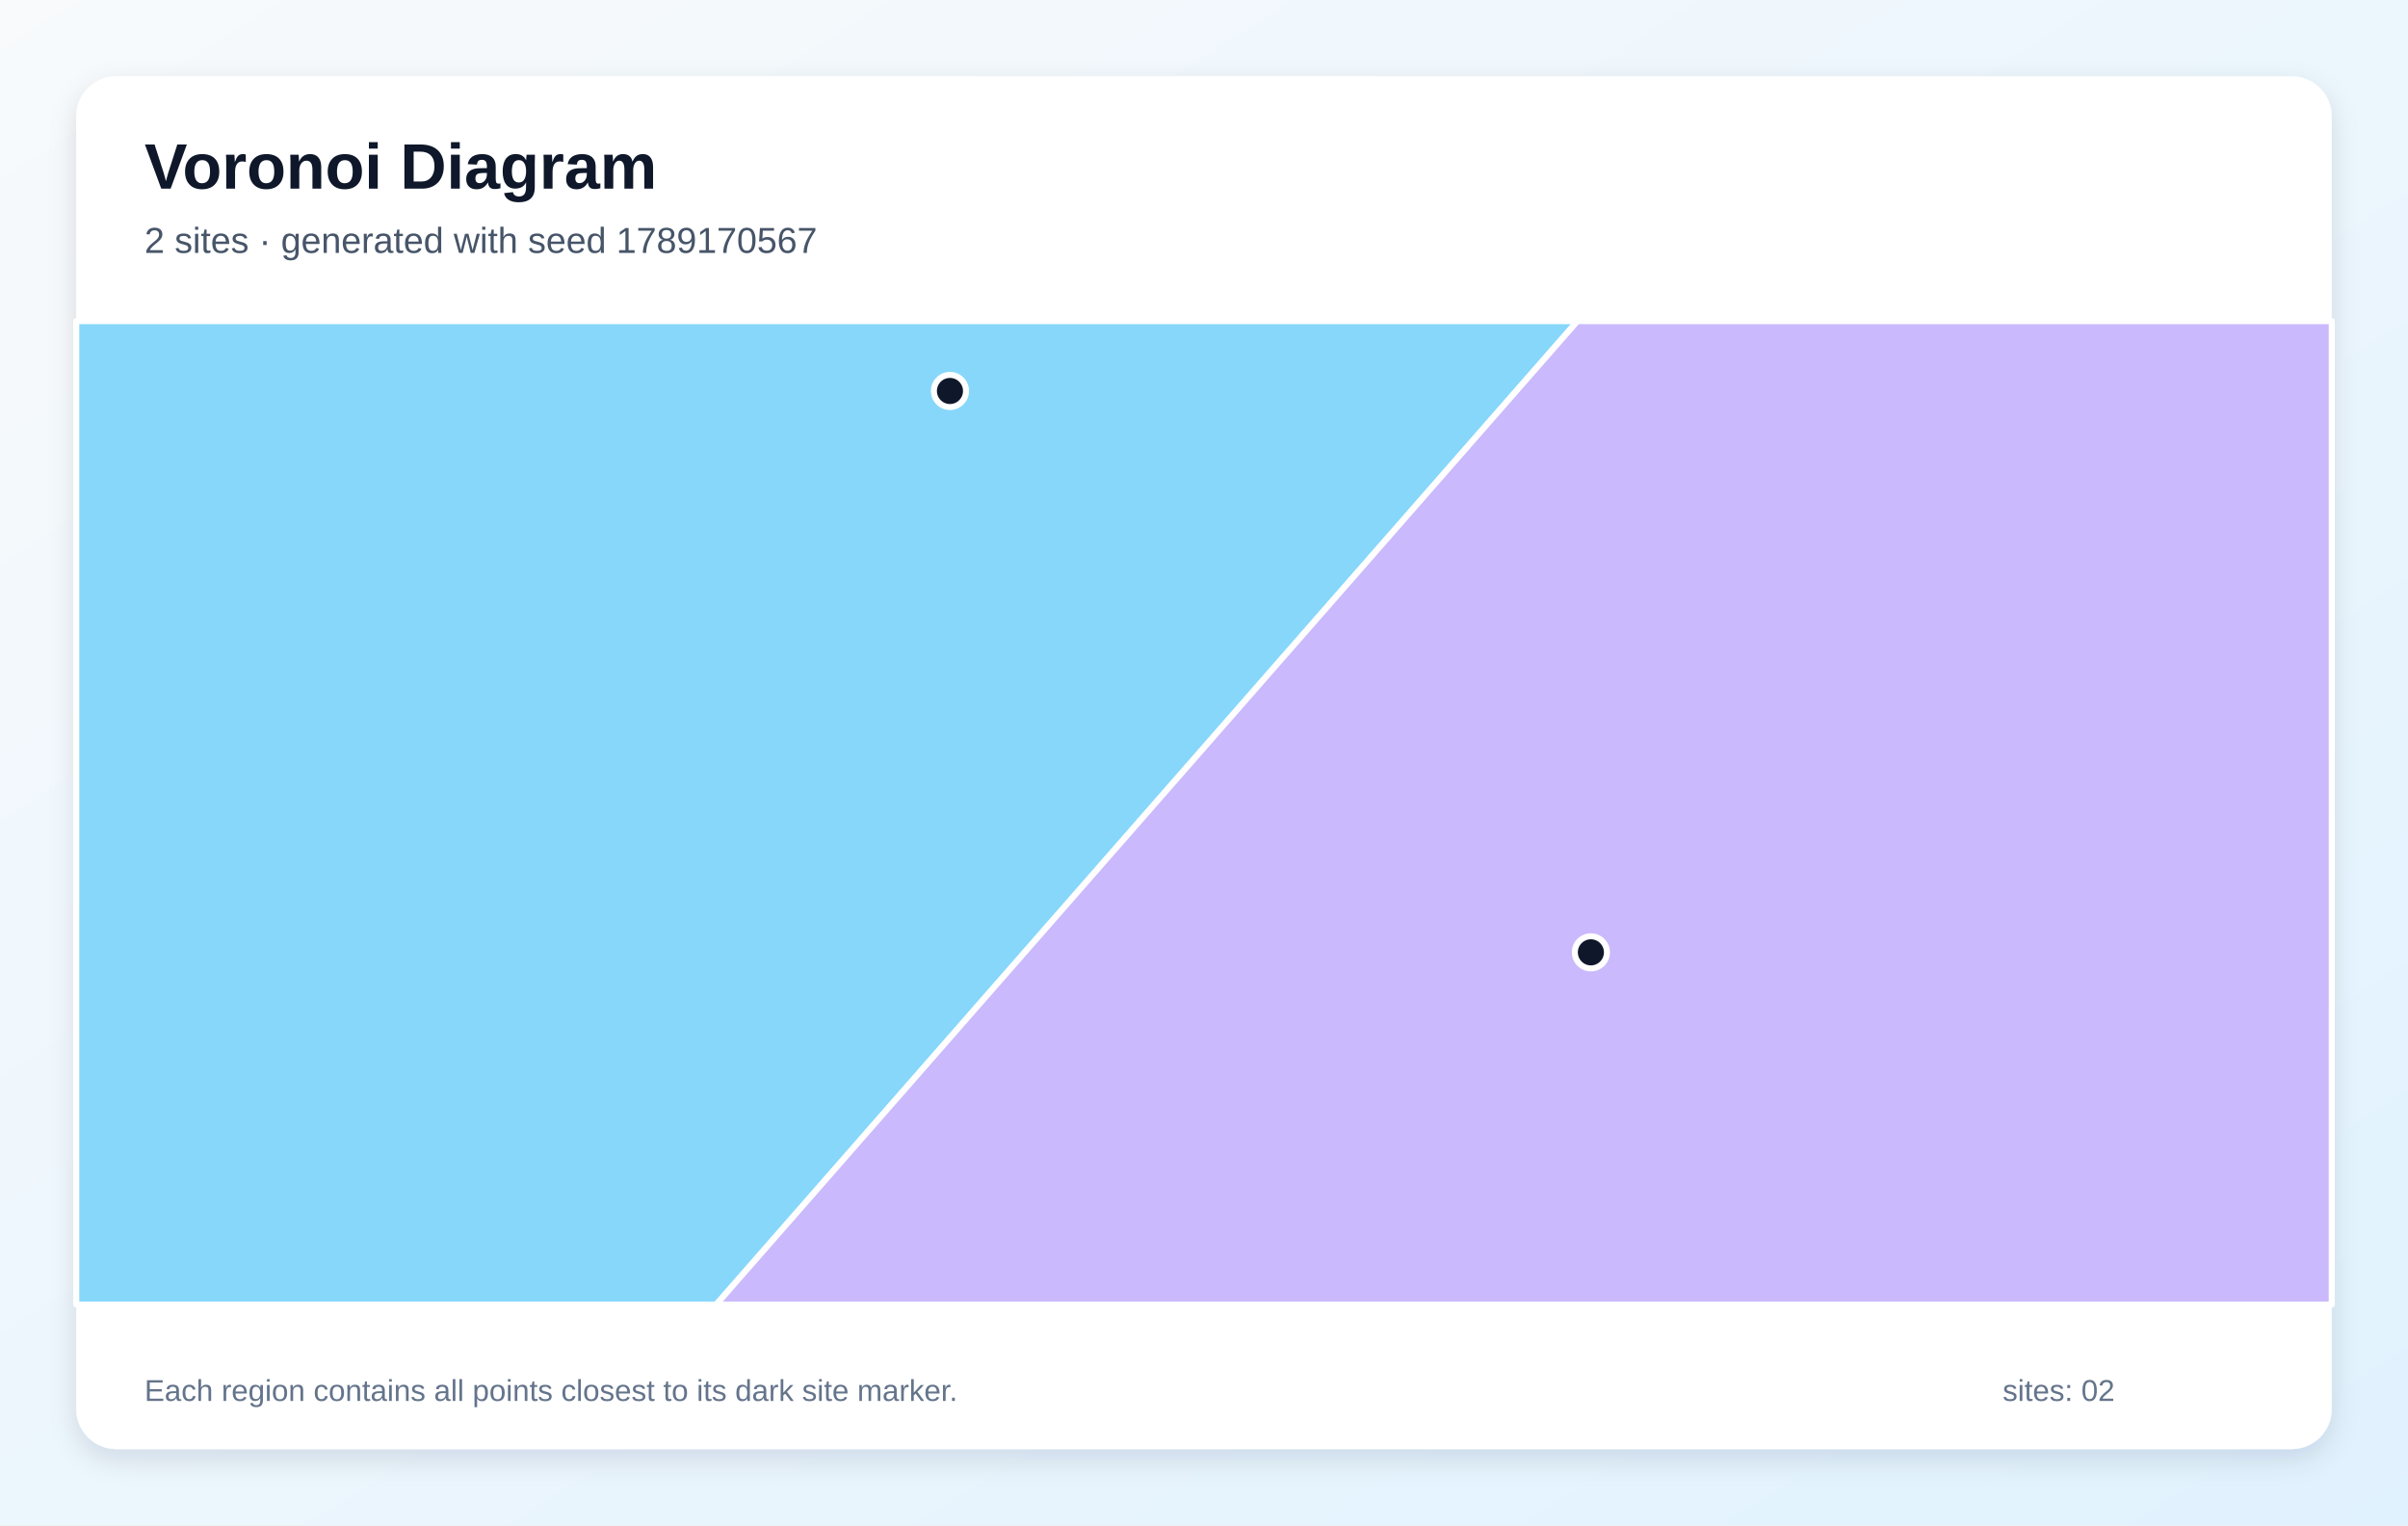
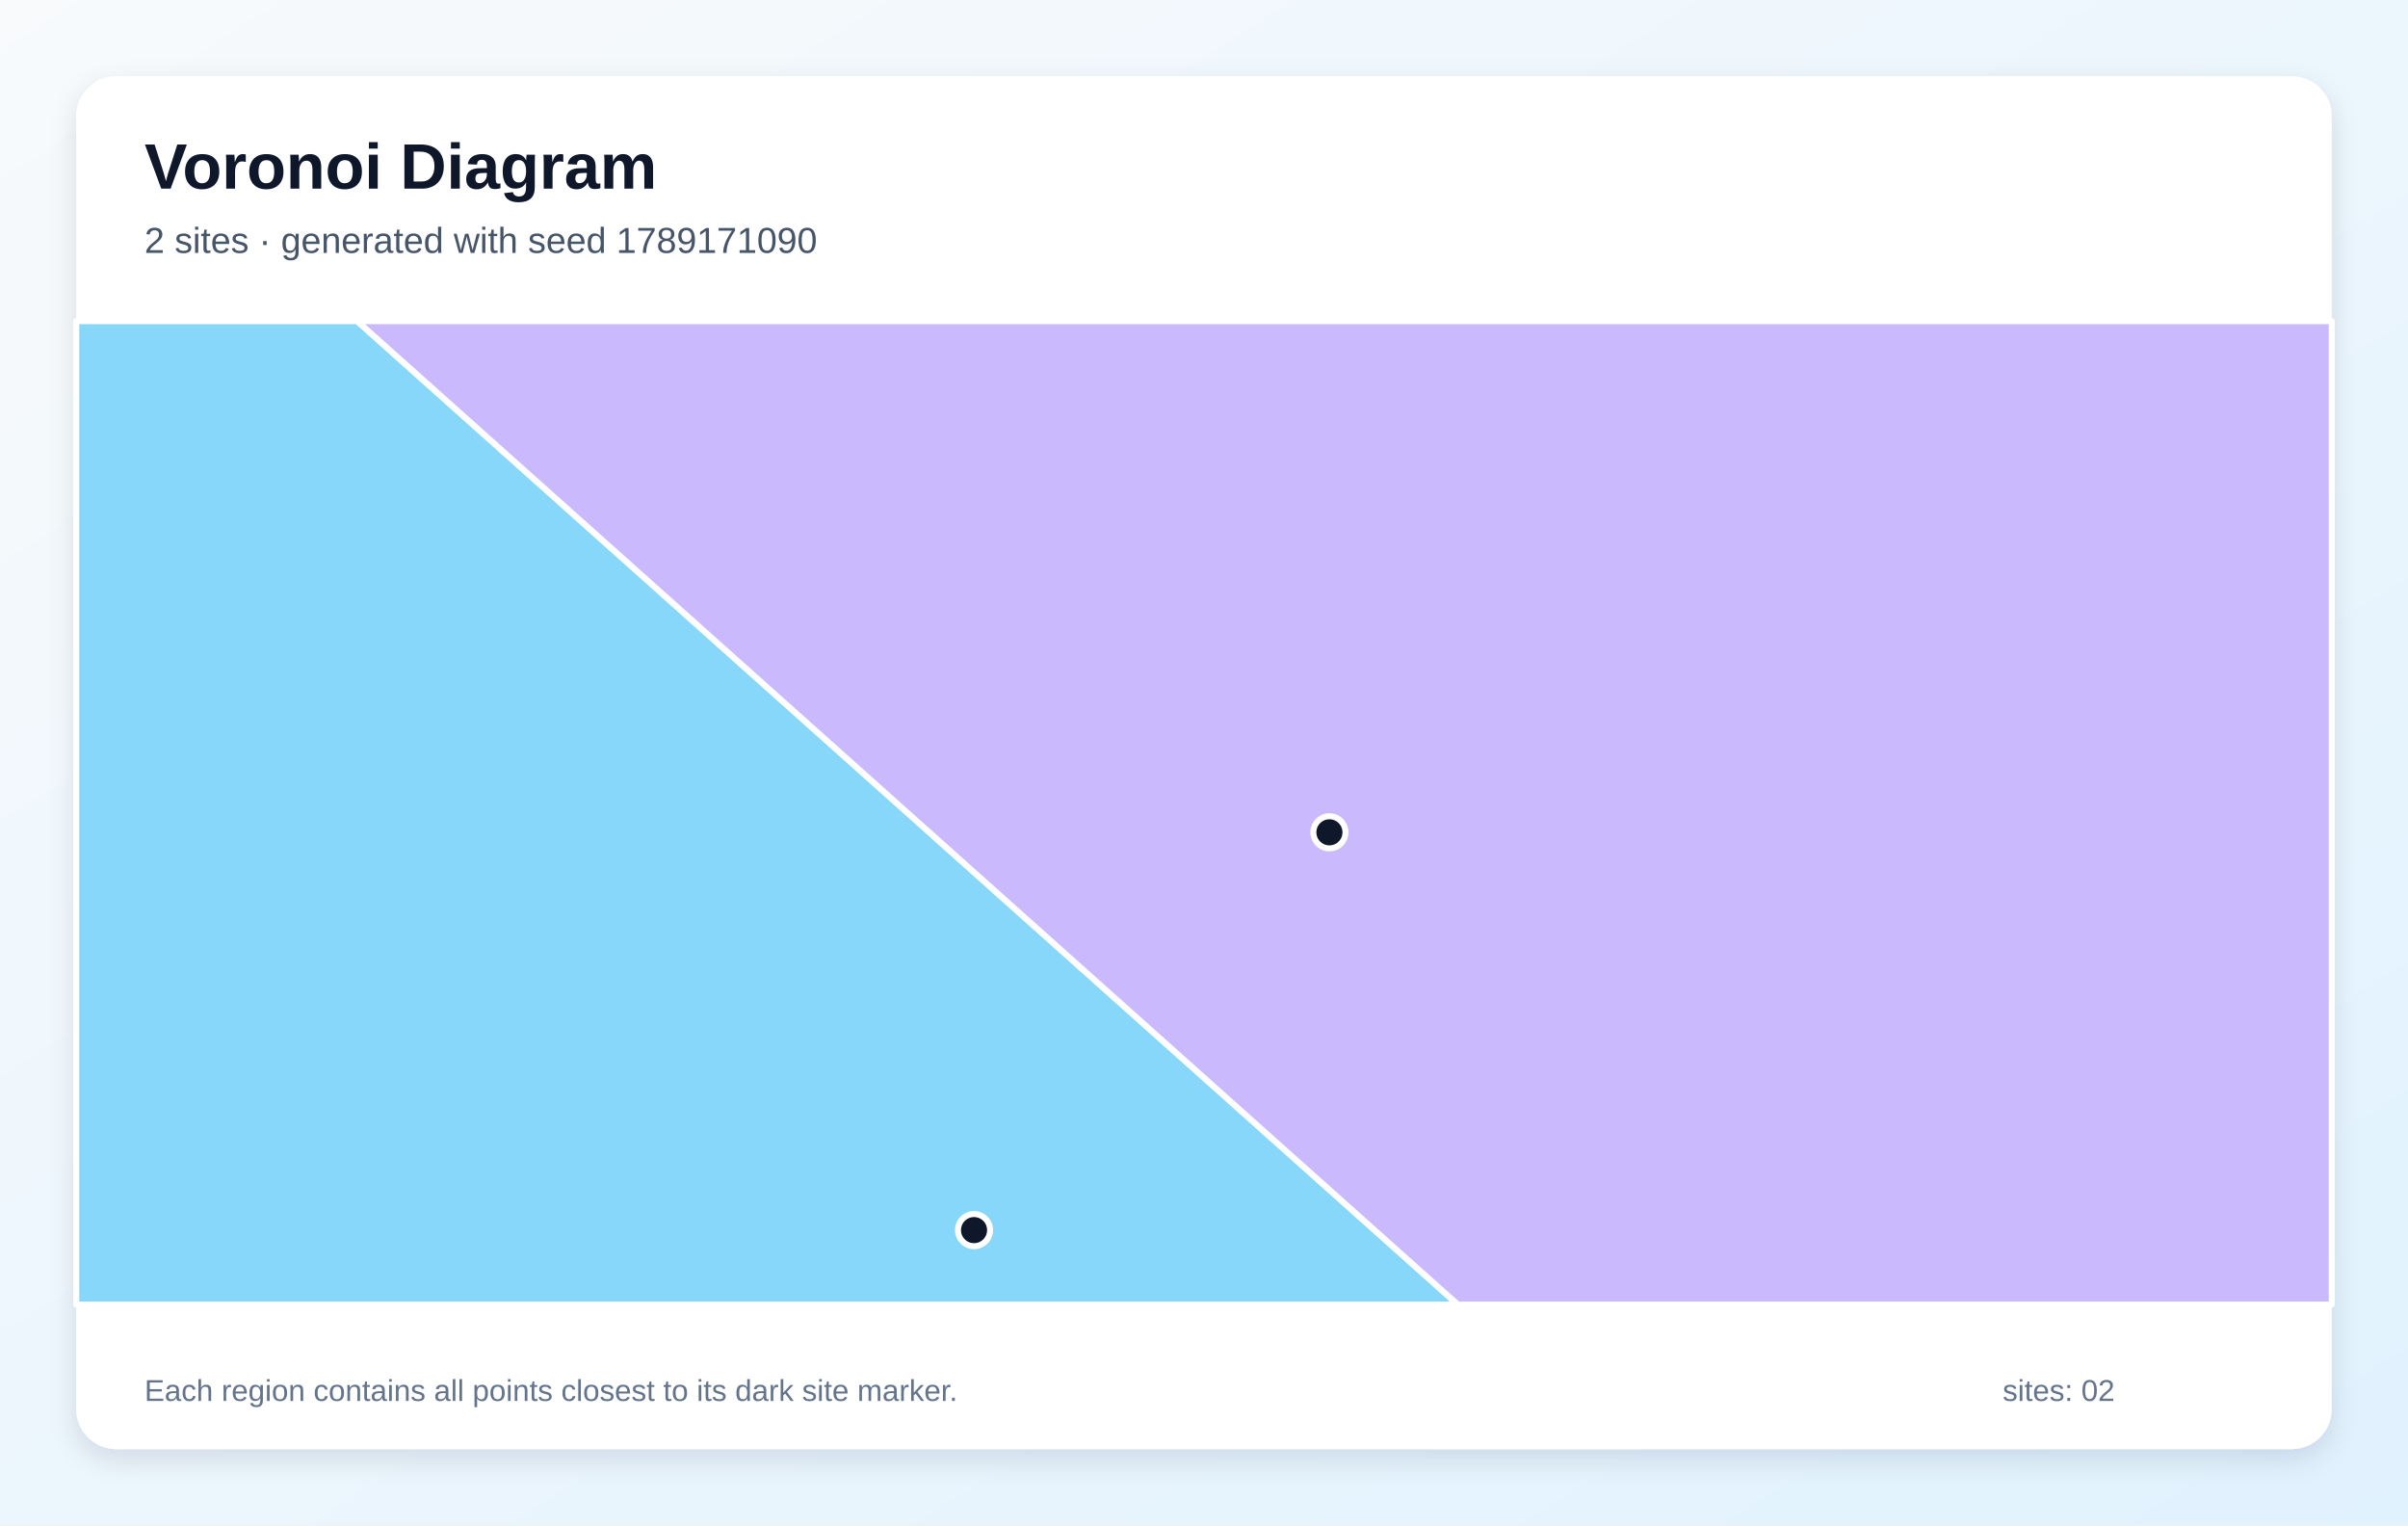
<svg xmlns="http://www.w3.org/2000/svg" width="1200" height="760" viewBox="0 0 1200 760" role="img" aria-labelledby="title description">
  <defs>
    <linearGradient id="background" x1="0" y1="0" x2="1" y2="1">
      <stop stop-color="#F8FAFC" />
      <stop offset="1" stop-color="#E0F2FE" />
    </linearGradient>
    <filter id="shadow" x="-10%" y="-10%" width="120%" height="120%">
      <feDropShadow dx="0" dy="5" stdDeviation="7" flood-color="#0F172A" flood-opacity=".12" />
    </filter>
  </defs>
  <rect width="1200" height="760" fill="url(#background)" />
  <rect x="38" y="38" width="1124" height="684" rx="20" fill="#FFFFFF" filter="url(#shadow)" />
  <g font-family="Arial, sans-serif">
    <text x="72" y="94" font-size="32" font-weight="700" fill="#0F172A">Voronoi Diagram</text>
-     <text x="72" y="126" font-size="18" fill="#475569">2 sites · generated with seed 1789170567</text>
+     <text x="72" y="126" font-size="18" fill="#475569">2 sites · generated with seed 1789171090</text>
  </g>
  <g stroke="#FFFFFF" stroke-width="3" stroke-linejoin="round">
-     <polygon points="38.0,160.0 786.1,160.0 356.9,650.0 38.0,650.0" fill="#38BDF8" fill-opacity="0.60" />
-     <polygon points="786.1,160.0 1162.0,160.0 1162.0,650.0 356.9,650.0" fill="#A78BFA" fill-opacity="0.60" />
+     <polygon points="38.0,160.0 178.0,160.0 726.5,650.0 38.0,650.0" fill="#38BDF8" fill-opacity="0.60" />
+     <polygon points="178.0,160.0 1162.0,160.0 1162.0,650.0 726.5,650.0" fill="#A78BFA" fill-opacity="0.60" />
  </g>
  <g>
-     <circle cx="473.4" cy="194.8" r="8" fill="#0F172A" stroke="#FFFFFF" stroke-width="3" />
-     <circle cx="792.8" cy="474.5" r="8" fill="#0F172A" stroke="#FFFFFF" stroke-width="3" />
+     <circle cx="485.4" cy="612.9" r="8" fill="#0F172A" stroke="#FFFFFF" stroke-width="3" />
+     <circle cx="662.5" cy="414.7" r="8" fill="#0F172A" stroke="#FFFFFF" stroke-width="3" />
  </g>
  <g font-family="Arial, sans-serif" font-size="15" fill="#64748B">
    <text x="72" y="698">Each region contains all points closest to its dark site marker.</text>
    <text x="998" y="698">sites: 02</text>
  </g>
</svg>
